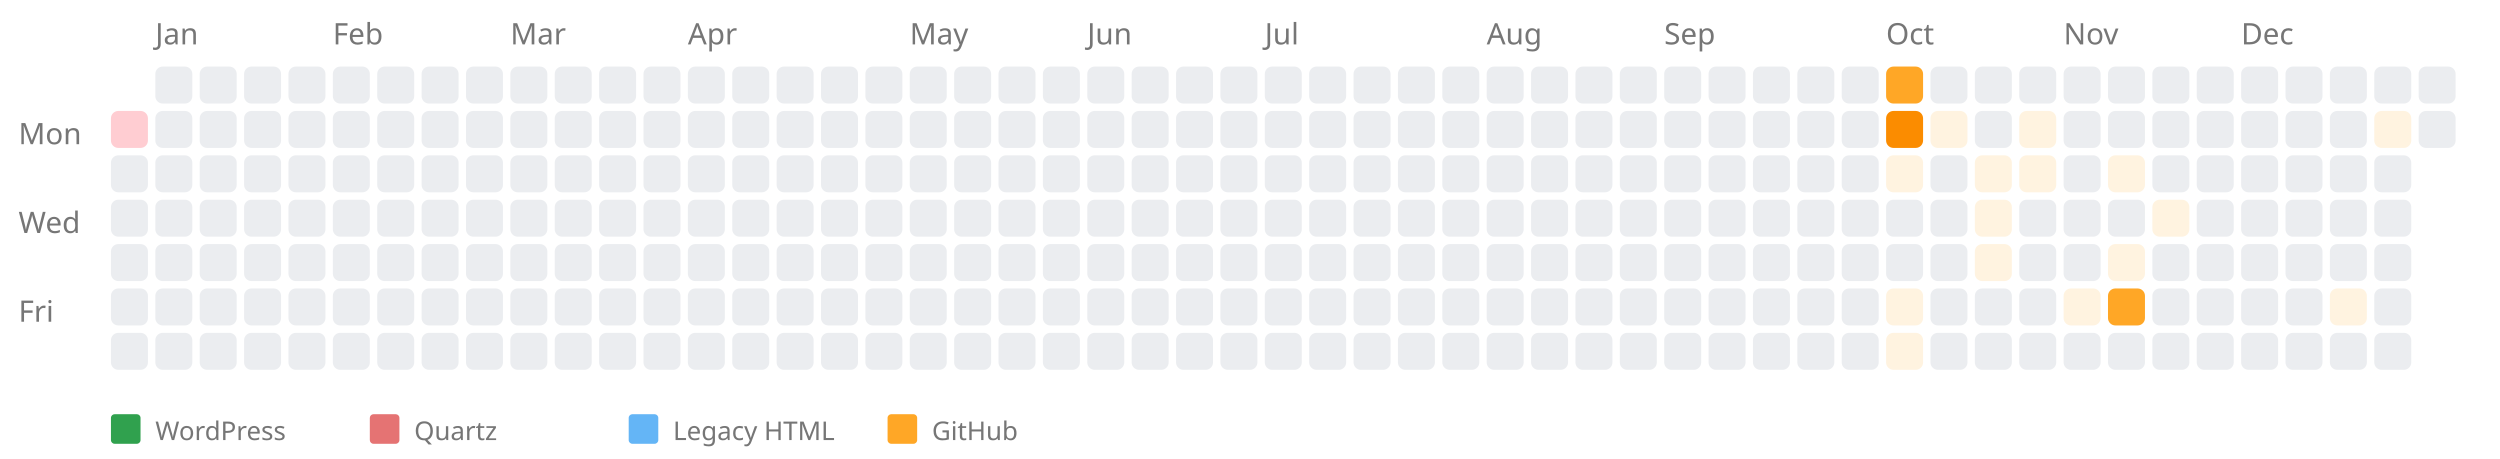
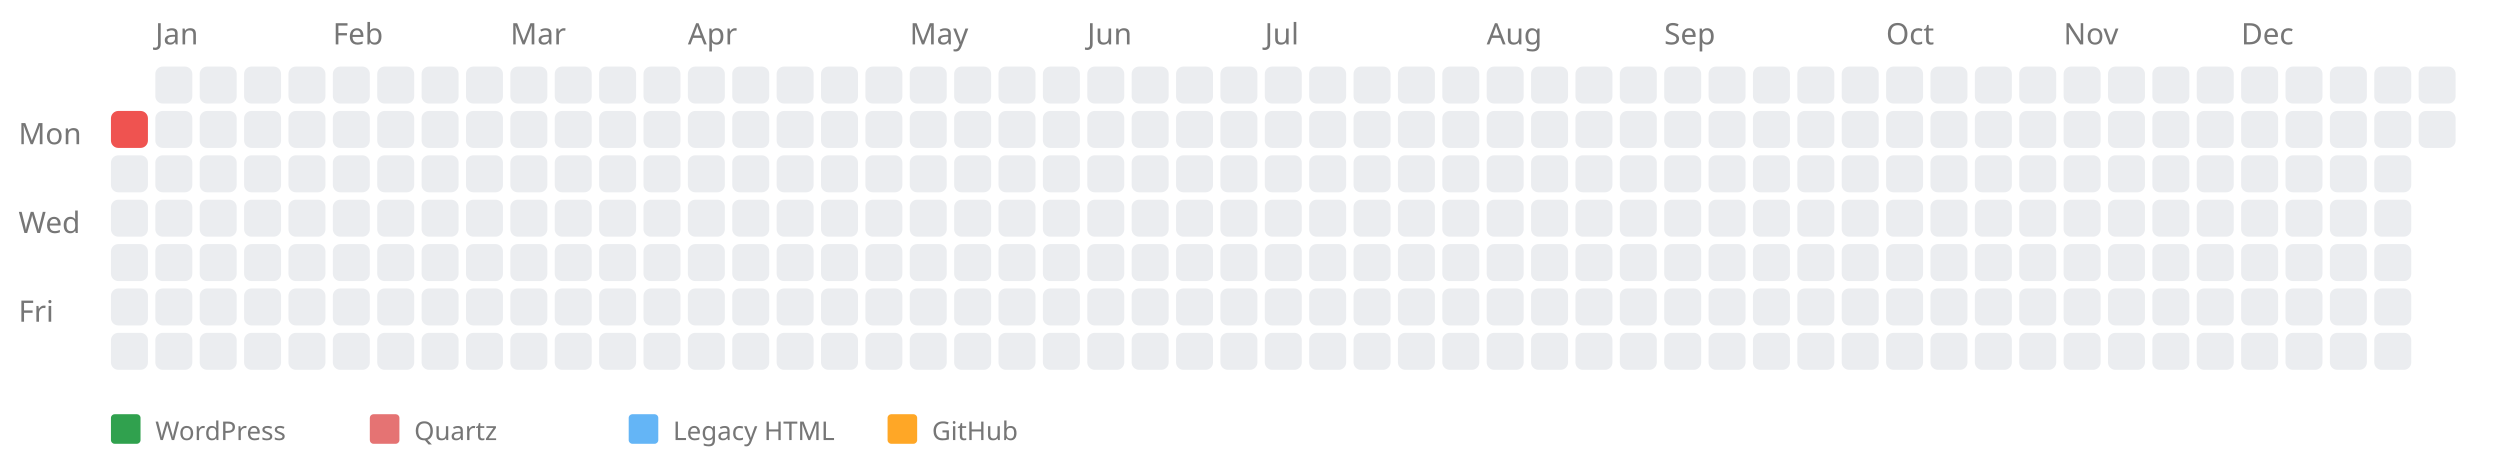
<svg xmlns="http://www.w3.org/2000/svg" width="676" height="124" style="background-color: white;">
  <text x="5" y="39" font-family="sans-serif" font-size="8" fill="#767676">Mon</text>
  <text x="5" y="63" font-family="sans-serif" font-size="8" fill="#767676">Wed</text>
  <text x="5" y="87" font-family="sans-serif" font-size="8" fill="#767676">Fri</text>
  <a href="https://kreier.github.io/quartz/Diary/2018">
-     <rect x="30" y="30" width="10" height="10" fill="#ffcdd2" rx="2" ry="2" />
+     <rect x="30" y="30" width="10" height="10" fill="#ef5350" rx="2" ry="2" />
  </a>
  <rect x="30" y="42" width="10" height="10" fill="#ebedf0" rx="2" ry="2" />
  <rect x="30" y="54" width="10" height="10" fill="#ebedf0" rx="2" ry="2" />
  <rect x="30" y="66" width="10" height="10" fill="#ebedf0" rx="2" ry="2" />
  <rect x="30" y="78" width="10" height="10" fill="#ebedf0" rx="2" ry="2" />
  <rect x="30" y="90" width="10" height="10" fill="#ebedf0" rx="2" ry="2" />
  <text x="42" y="12" font-family="sans-serif" font-size="8" fill="#767676">Jan</text>
  <rect x="42" y="18" width="10" height="10" fill="#ebedf0" rx="2" ry="2" />
  <rect x="42" y="30" width="10" height="10" fill="#ebedf0" rx="2" ry="2" />
  <rect x="42" y="42" width="10" height="10" fill="#ebedf0" rx="2" ry="2" />
  <rect x="42" y="54" width="10" height="10" fill="#ebedf0" rx="2" ry="2" />
  <rect x="42" y="66" width="10" height="10" fill="#ebedf0" rx="2" ry="2" />
  <rect x="42" y="78" width="10" height="10" fill="#ebedf0" rx="2" ry="2" />
  <rect x="42" y="90" width="10" height="10" fill="#ebedf0" rx="2" ry="2" />
  <rect x="54" y="18" width="10" height="10" fill="#ebedf0" rx="2" ry="2" />
  <rect x="54" y="30" width="10" height="10" fill="#ebedf0" rx="2" ry="2" />
  <rect x="54" y="42" width="10" height="10" fill="#ebedf0" rx="2" ry="2" />
  <rect x="54" y="54" width="10" height="10" fill="#ebedf0" rx="2" ry="2" />
  <rect x="54" y="66" width="10" height="10" fill="#ebedf0" rx="2" ry="2" />
  <rect x="54" y="78" width="10" height="10" fill="#ebedf0" rx="2" ry="2" />
  <rect x="54" y="90" width="10" height="10" fill="#ebedf0" rx="2" ry="2" />
  <rect x="66" y="18" width="10" height="10" fill="#ebedf0" rx="2" ry="2" />
  <rect x="66" y="30" width="10" height="10" fill="#ebedf0" rx="2" ry="2" />
  <rect x="66" y="42" width="10" height="10" fill="#ebedf0" rx="2" ry="2" />
  <rect x="66" y="54" width="10" height="10" fill="#ebedf0" rx="2" ry="2" />
  <rect x="66" y="66" width="10" height="10" fill="#ebedf0" rx="2" ry="2" />
  <rect x="66" y="78" width="10" height="10" fill="#ebedf0" rx="2" ry="2" />
  <rect x="66" y="90" width="10" height="10" fill="#ebedf0" rx="2" ry="2" />
  <rect x="78" y="18" width="10" height="10" fill="#ebedf0" rx="2" ry="2" />
  <rect x="78" y="30" width="10" height="10" fill="#ebedf0" rx="2" ry="2" />
  <rect x="78" y="42" width="10" height="10" fill="#ebedf0" rx="2" ry="2" />
  <rect x="78" y="54" width="10" height="10" fill="#ebedf0" rx="2" ry="2" />
  <rect x="78" y="66" width="10" height="10" fill="#ebedf0" rx="2" ry="2" />
  <rect x="78" y="78" width="10" height="10" fill="#ebedf0" rx="2" ry="2" />
  <rect x="78" y="90" width="10" height="10" fill="#ebedf0" rx="2" ry="2" />
  <text x="90" y="12" font-family="sans-serif" font-size="8" fill="#767676">Feb</text>
  <rect x="90" y="18" width="10" height="10" fill="#ebedf0" rx="2" ry="2" />
  <rect x="90" y="30" width="10" height="10" fill="#ebedf0" rx="2" ry="2" />
  <rect x="90" y="42" width="10" height="10" fill="#ebedf0" rx="2" ry="2" />
  <rect x="90" y="54" width="10" height="10" fill="#ebedf0" rx="2" ry="2" />
  <rect x="90" y="66" width="10" height="10" fill="#ebedf0" rx="2" ry="2" />
  <rect x="90" y="78" width="10" height="10" fill="#ebedf0" rx="2" ry="2" />
  <rect x="90" y="90" width="10" height="10" fill="#ebedf0" rx="2" ry="2" />
  <rect x="102" y="18" width="10" height="10" fill="#ebedf0" rx="2" ry="2" />
  <rect x="102" y="30" width="10" height="10" fill="#ebedf0" rx="2" ry="2" />
  <rect x="102" y="42" width="10" height="10" fill="#ebedf0" rx="2" ry="2" />
  <rect x="102" y="54" width="10" height="10" fill="#ebedf0" rx="2" ry="2" />
  <rect x="102" y="66" width="10" height="10" fill="#ebedf0" rx="2" ry="2" />
  <rect x="102" y="78" width="10" height="10" fill="#ebedf0" rx="2" ry="2" />
  <rect x="102" y="90" width="10" height="10" fill="#ebedf0" rx="2" ry="2" />
  <rect x="114" y="18" width="10" height="10" fill="#ebedf0" rx="2" ry="2" />
  <rect x="114" y="30" width="10" height="10" fill="#ebedf0" rx="2" ry="2" />
  <rect x="114" y="42" width="10" height="10" fill="#ebedf0" rx="2" ry="2" />
  <rect x="114" y="54" width="10" height="10" fill="#ebedf0" rx="2" ry="2" />
  <rect x="114" y="66" width="10" height="10" fill="#ebedf0" rx="2" ry="2" />
  <rect x="114" y="78" width="10" height="10" fill="#ebedf0" rx="2" ry="2" />
  <rect x="114" y="90" width="10" height="10" fill="#ebedf0" rx="2" ry="2" />
  <rect x="126" y="18" width="10" height="10" fill="#ebedf0" rx="2" ry="2" />
  <rect x="126" y="30" width="10" height="10" fill="#ebedf0" rx="2" ry="2" />
  <rect x="126" y="42" width="10" height="10" fill="#ebedf0" rx="2" ry="2" />
  <rect x="126" y="54" width="10" height="10" fill="#ebedf0" rx="2" ry="2" />
  <rect x="126" y="66" width="10" height="10" fill="#ebedf0" rx="2" ry="2" />
  <rect x="126" y="78" width="10" height="10" fill="#ebedf0" rx="2" ry="2" />
  <rect x="126" y="90" width="10" height="10" fill="#ebedf0" rx="2" ry="2" />
  <text x="138" y="12" font-family="sans-serif" font-size="8" fill="#767676">Mar</text>
  <rect x="138" y="18" width="10" height="10" fill="#ebedf0" rx="2" ry="2" />
  <rect x="138" y="30" width="10" height="10" fill="#ebedf0" rx="2" ry="2" />
  <rect x="138" y="42" width="10" height="10" fill="#ebedf0" rx="2" ry="2" />
  <rect x="138" y="54" width="10" height="10" fill="#ebedf0" rx="2" ry="2" />
  <rect x="138" y="66" width="10" height="10" fill="#ebedf0" rx="2" ry="2" />
  <rect x="138" y="78" width="10" height="10" fill="#ebedf0" rx="2" ry="2" />
  <rect x="138" y="90" width="10" height="10" fill="#ebedf0" rx="2" ry="2" />
  <rect x="150" y="18" width="10" height="10" fill="#ebedf0" rx="2" ry="2" />
  <rect x="150" y="30" width="10" height="10" fill="#ebedf0" rx="2" ry="2" />
  <rect x="150" y="42" width="10" height="10" fill="#ebedf0" rx="2" ry="2" />
  <rect x="150" y="54" width="10" height="10" fill="#ebedf0" rx="2" ry="2" />
  <rect x="150" y="66" width="10" height="10" fill="#ebedf0" rx="2" ry="2" />
  <rect x="150" y="78" width="10" height="10" fill="#ebedf0" rx="2" ry="2" />
  <rect x="150" y="90" width="10" height="10" fill="#ebedf0" rx="2" ry="2" />
  <rect x="162" y="18" width="10" height="10" fill="#ebedf0" rx="2" ry="2" />
  <rect x="162" y="30" width="10" height="10" fill="#ebedf0" rx="2" ry="2" />
  <rect x="162" y="42" width="10" height="10" fill="#ebedf0" rx="2" ry="2" />
  <rect x="162" y="54" width="10" height="10" fill="#ebedf0" rx="2" ry="2" />
  <rect x="162" y="66" width="10" height="10" fill="#ebedf0" rx="2" ry="2" />
  <rect x="162" y="78" width="10" height="10" fill="#ebedf0" rx="2" ry="2" />
  <rect x="162" y="90" width="10" height="10" fill="#ebedf0" rx="2" ry="2" />
  <rect x="174" y="18" width="10" height="10" fill="#ebedf0" rx="2" ry="2" />
  <rect x="174" y="30" width="10" height="10" fill="#ebedf0" rx="2" ry="2" />
  <rect x="174" y="42" width="10" height="10" fill="#ebedf0" rx="2" ry="2" />
  <rect x="174" y="54" width="10" height="10" fill="#ebedf0" rx="2" ry="2" />
  <rect x="174" y="66" width="10" height="10" fill="#ebedf0" rx="2" ry="2" />
  <rect x="174" y="78" width="10" height="10" fill="#ebedf0" rx="2" ry="2" />
  <rect x="174" y="90" width="10" height="10" fill="#ebedf0" rx="2" ry="2" />
  <text x="186" y="12" font-family="sans-serif" font-size="8" fill="#767676">Apr</text>
  <rect x="186" y="18" width="10" height="10" fill="#ebedf0" rx="2" ry="2" />
  <rect x="186" y="30" width="10" height="10" fill="#ebedf0" rx="2" ry="2" />
  <rect x="186" y="42" width="10" height="10" fill="#ebedf0" rx="2" ry="2" />
  <rect x="186" y="54" width="10" height="10" fill="#ebedf0" rx="2" ry="2" />
  <rect x="186" y="66" width="10" height="10" fill="#ebedf0" rx="2" ry="2" />
  <rect x="186" y="78" width="10" height="10" fill="#ebedf0" rx="2" ry="2" />
  <rect x="186" y="90" width="10" height="10" fill="#ebedf0" rx="2" ry="2" />
  <rect x="198" y="18" width="10" height="10" fill="#ebedf0" rx="2" ry="2" />
  <rect x="198" y="30" width="10" height="10" fill="#ebedf0" rx="2" ry="2" />
  <rect x="198" y="42" width="10" height="10" fill="#ebedf0" rx="2" ry="2" />
  <rect x="198" y="54" width="10" height="10" fill="#ebedf0" rx="2" ry="2" />
  <rect x="198" y="66" width="10" height="10" fill="#ebedf0" rx="2" ry="2" />
  <rect x="198" y="78" width="10" height="10" fill="#ebedf0" rx="2" ry="2" />
  <rect x="198" y="90" width="10" height="10" fill="#ebedf0" rx="2" ry="2" />
  <rect x="210" y="18" width="10" height="10" fill="#ebedf0" rx="2" ry="2" />
  <rect x="210" y="30" width="10" height="10" fill="#ebedf0" rx="2" ry="2" />
  <rect x="210" y="42" width="10" height="10" fill="#ebedf0" rx="2" ry="2" />
  <rect x="210" y="54" width="10" height="10" fill="#ebedf0" rx="2" ry="2" />
  <rect x="210" y="66" width="10" height="10" fill="#ebedf0" rx="2" ry="2" />
  <rect x="210" y="78" width="10" height="10" fill="#ebedf0" rx="2" ry="2" />
  <rect x="210" y="90" width="10" height="10" fill="#ebedf0" rx="2" ry="2" />
  <rect x="222" y="18" width="10" height="10" fill="#ebedf0" rx="2" ry="2" />
  <rect x="222" y="30" width="10" height="10" fill="#ebedf0" rx="2" ry="2" />
  <rect x="222" y="42" width="10" height="10" fill="#ebedf0" rx="2" ry="2" />
  <rect x="222" y="54" width="10" height="10" fill="#ebedf0" rx="2" ry="2" />
  <rect x="222" y="66" width="10" height="10" fill="#ebedf0" rx="2" ry="2" />
  <rect x="222" y="78" width="10" height="10" fill="#ebedf0" rx="2" ry="2" />
  <rect x="222" y="90" width="10" height="10" fill="#ebedf0" rx="2" ry="2" />
  <rect x="234" y="18" width="10" height="10" fill="#ebedf0" rx="2" ry="2" />
  <rect x="234" y="30" width="10" height="10" fill="#ebedf0" rx="2" ry="2" />
  <rect x="234" y="42" width="10" height="10" fill="#ebedf0" rx="2" ry="2" />
  <rect x="234" y="54" width="10" height="10" fill="#ebedf0" rx="2" ry="2" />
  <rect x="234" y="66" width="10" height="10" fill="#ebedf0" rx="2" ry="2" />
  <rect x="234" y="78" width="10" height="10" fill="#ebedf0" rx="2" ry="2" />
  <rect x="234" y="90" width="10" height="10" fill="#ebedf0" rx="2" ry="2" />
  <text x="246" y="12" font-family="sans-serif" font-size="8" fill="#767676">May</text>
  <rect x="246" y="18" width="10" height="10" fill="#ebedf0" rx="2" ry="2" />
  <rect x="246" y="30" width="10" height="10" fill="#ebedf0" rx="2" ry="2" />
  <rect x="246" y="42" width="10" height="10" fill="#ebedf0" rx="2" ry="2" />
  <rect x="246" y="54" width="10" height="10" fill="#ebedf0" rx="2" ry="2" />
  <rect x="246" y="66" width="10" height="10" fill="#ebedf0" rx="2" ry="2" />
  <rect x="246" y="78" width="10" height="10" fill="#ebedf0" rx="2" ry="2" />
  <rect x="246" y="90" width="10" height="10" fill="#ebedf0" rx="2" ry="2" />
  <rect x="258" y="18" width="10" height="10" fill="#ebedf0" rx="2" ry="2" />
  <rect x="258" y="30" width="10" height="10" fill="#ebedf0" rx="2" ry="2" />
  <rect x="258" y="42" width="10" height="10" fill="#ebedf0" rx="2" ry="2" />
  <rect x="258" y="54" width="10" height="10" fill="#ebedf0" rx="2" ry="2" />
  <rect x="258" y="66" width="10" height="10" fill="#ebedf0" rx="2" ry="2" />
  <rect x="258" y="78" width="10" height="10" fill="#ebedf0" rx="2" ry="2" />
  <rect x="258" y="90" width="10" height="10" fill="#ebedf0" rx="2" ry="2" />
  <rect x="270" y="18" width="10" height="10" fill="#ebedf0" rx="2" ry="2" />
  <rect x="270" y="30" width="10" height="10" fill="#ebedf0" rx="2" ry="2" />
  <rect x="270" y="42" width="10" height="10" fill="#ebedf0" rx="2" ry="2" />
  <rect x="270" y="54" width="10" height="10" fill="#ebedf0" rx="2" ry="2" />
  <rect x="270" y="66" width="10" height="10" fill="#ebedf0" rx="2" ry="2" />
  <rect x="270" y="78" width="10" height="10" fill="#ebedf0" rx="2" ry="2" />
  <rect x="270" y="90" width="10" height="10" fill="#ebedf0" rx="2" ry="2" />
  <rect x="282" y="18" width="10" height="10" fill="#ebedf0" rx="2" ry="2" />
  <rect x="282" y="30" width="10" height="10" fill="#ebedf0" rx="2" ry="2" />
  <rect x="282" y="42" width="10" height="10" fill="#ebedf0" rx="2" ry="2" />
  <rect x="282" y="54" width="10" height="10" fill="#ebedf0" rx="2" ry="2" />
  <rect x="282" y="66" width="10" height="10" fill="#ebedf0" rx="2" ry="2" />
  <rect x="282" y="78" width="10" height="10" fill="#ebedf0" rx="2" ry="2" />
  <rect x="282" y="90" width="10" height="10" fill="#ebedf0" rx="2" ry="2" />
  <text x="294" y="12" font-family="sans-serif" font-size="8" fill="#767676">Jun</text>
  <rect x="294" y="18" width="10" height="10" fill="#ebedf0" rx="2" ry="2" />
  <rect x="294" y="30" width="10" height="10" fill="#ebedf0" rx="2" ry="2" />
  <rect x="294" y="42" width="10" height="10" fill="#ebedf0" rx="2" ry="2" />
  <rect x="294" y="54" width="10" height="10" fill="#ebedf0" rx="2" ry="2" />
  <rect x="294" y="66" width="10" height="10" fill="#ebedf0" rx="2" ry="2" />
  <rect x="294" y="78" width="10" height="10" fill="#ebedf0" rx="2" ry="2" />
  <rect x="294" y="90" width="10" height="10" fill="#ebedf0" rx="2" ry="2" />
  <rect x="306" y="18" width="10" height="10" fill="#ebedf0" rx="2" ry="2" />
  <rect x="306" y="30" width="10" height="10" fill="#ebedf0" rx="2" ry="2" />
  <rect x="306" y="42" width="10" height="10" fill="#ebedf0" rx="2" ry="2" />
  <rect x="306" y="54" width="10" height="10" fill="#ebedf0" rx="2" ry="2" />
  <rect x="306" y="66" width="10" height="10" fill="#ebedf0" rx="2" ry="2" />
  <rect x="306" y="78" width="10" height="10" fill="#ebedf0" rx="2" ry="2" />
  <rect x="306" y="90" width="10" height="10" fill="#ebedf0" rx="2" ry="2" />
  <rect x="318" y="18" width="10" height="10" fill="#ebedf0" rx="2" ry="2" />
  <rect x="318" y="30" width="10" height="10" fill="#ebedf0" rx="2" ry="2" />
  <rect x="318" y="42" width="10" height="10" fill="#ebedf0" rx="2" ry="2" />
  <rect x="318" y="54" width="10" height="10" fill="#ebedf0" rx="2" ry="2" />
  <rect x="318" y="66" width="10" height="10" fill="#ebedf0" rx="2" ry="2" />
  <rect x="318" y="78" width="10" height="10" fill="#ebedf0" rx="2" ry="2" />
  <rect x="318" y="90" width="10" height="10" fill="#ebedf0" rx="2" ry="2" />
  <rect x="330" y="18" width="10" height="10" fill="#ebedf0" rx="2" ry="2" />
  <rect x="330" y="30" width="10" height="10" fill="#ebedf0" rx="2" ry="2" />
  <rect x="330" y="42" width="10" height="10" fill="#ebedf0" rx="2" ry="2" />
  <rect x="330" y="54" width="10" height="10" fill="#ebedf0" rx="2" ry="2" />
  <rect x="330" y="66" width="10" height="10" fill="#ebedf0" rx="2" ry="2" />
  <rect x="330" y="78" width="10" height="10" fill="#ebedf0" rx="2" ry="2" />
  <rect x="330" y="90" width="10" height="10" fill="#ebedf0" rx="2" ry="2" />
  <text x="342" y="12" font-family="sans-serif" font-size="8" fill="#767676">Jul</text>
  <rect x="342" y="18" width="10" height="10" fill="#ebedf0" rx="2" ry="2" />
  <rect x="342" y="30" width="10" height="10" fill="#ebedf0" rx="2" ry="2" />
  <rect x="342" y="42" width="10" height="10" fill="#ebedf0" rx="2" ry="2" />
  <rect x="342" y="54" width="10" height="10" fill="#ebedf0" rx="2" ry="2" />
  <rect x="342" y="66" width="10" height="10" fill="#ebedf0" rx="2" ry="2" />
  <rect x="342" y="78" width="10" height="10" fill="#ebedf0" rx="2" ry="2" />
  <rect x="342" y="90" width="10" height="10" fill="#ebedf0" rx="2" ry="2" />
  <rect x="354" y="18" width="10" height="10" fill="#ebedf0" rx="2" ry="2" />
  <rect x="354" y="30" width="10" height="10" fill="#ebedf0" rx="2" ry="2" />
  <rect x="354" y="42" width="10" height="10" fill="#ebedf0" rx="2" ry="2" />
  <rect x="354" y="54" width="10" height="10" fill="#ebedf0" rx="2" ry="2" />
  <rect x="354" y="66" width="10" height="10" fill="#ebedf0" rx="2" ry="2" />
  <rect x="354" y="78" width="10" height="10" fill="#ebedf0" rx="2" ry="2" />
  <rect x="354" y="90" width="10" height="10" fill="#ebedf0" rx="2" ry="2" />
  <rect x="366" y="18" width="10" height="10" fill="#ebedf0" rx="2" ry="2" />
  <rect x="366" y="30" width="10" height="10" fill="#ebedf0" rx="2" ry="2" />
  <rect x="366" y="42" width="10" height="10" fill="#ebedf0" rx="2" ry="2" />
  <rect x="366" y="54" width="10" height="10" fill="#ebedf0" rx="2" ry="2" />
  <rect x="366" y="66" width="10" height="10" fill="#ebedf0" rx="2" ry="2" />
  <rect x="366" y="78" width="10" height="10" fill="#ebedf0" rx="2" ry="2" />
  <rect x="366" y="90" width="10" height="10" fill="#ebedf0" rx="2" ry="2" />
  <rect x="378" y="18" width="10" height="10" fill="#ebedf0" rx="2" ry="2" />
  <rect x="378" y="30" width="10" height="10" fill="#ebedf0" rx="2" ry="2" />
  <rect x="378" y="42" width="10" height="10" fill="#ebedf0" rx="2" ry="2" />
  <rect x="378" y="54" width="10" height="10" fill="#ebedf0" rx="2" ry="2" />
  <rect x="378" y="66" width="10" height="10" fill="#ebedf0" rx="2" ry="2" />
  <rect x="378" y="78" width="10" height="10" fill="#ebedf0" rx="2" ry="2" />
  <rect x="378" y="90" width="10" height="10" fill="#ebedf0" rx="2" ry="2" />
  <rect x="390" y="18" width="10" height="10" fill="#ebedf0" rx="2" ry="2" />
  <rect x="390" y="30" width="10" height="10" fill="#ebedf0" rx="2" ry="2" />
  <rect x="390" y="42" width="10" height="10" fill="#ebedf0" rx="2" ry="2" />
  <rect x="390" y="54" width="10" height="10" fill="#ebedf0" rx="2" ry="2" />
  <rect x="390" y="66" width="10" height="10" fill="#ebedf0" rx="2" ry="2" />
  <rect x="390" y="78" width="10" height="10" fill="#ebedf0" rx="2" ry="2" />
  <rect x="390" y="90" width="10" height="10" fill="#ebedf0" rx="2" ry="2" />
  <text x="402" y="12" font-family="sans-serif" font-size="8" fill="#767676">Aug</text>
  <rect x="402" y="18" width="10" height="10" fill="#ebedf0" rx="2" ry="2" />
  <rect x="402" y="30" width="10" height="10" fill="#ebedf0" rx="2" ry="2" />
  <rect x="402" y="42" width="10" height="10" fill="#ebedf0" rx="2" ry="2" />
  <rect x="402" y="54" width="10" height="10" fill="#ebedf0" rx="2" ry="2" />
  <rect x="402" y="66" width="10" height="10" fill="#ebedf0" rx="2" ry="2" />
  <rect x="402" y="78" width="10" height="10" fill="#ebedf0" rx="2" ry="2" />
  <rect x="402" y="90" width="10" height="10" fill="#ebedf0" rx="2" ry="2" />
  <rect x="414" y="18" width="10" height="10" fill="#ebedf0" rx="2" ry="2" />
  <rect x="414" y="30" width="10" height="10" fill="#ebedf0" rx="2" ry="2" />
  <rect x="414" y="42" width="10" height="10" fill="#ebedf0" rx="2" ry="2" />
  <rect x="414" y="54" width="10" height="10" fill="#ebedf0" rx="2" ry="2" />
  <rect x="414" y="66" width="10" height="10" fill="#ebedf0" rx="2" ry="2" />
  <rect x="414" y="78" width="10" height="10" fill="#ebedf0" rx="2" ry="2" />
  <rect x="414" y="90" width="10" height="10" fill="#ebedf0" rx="2" ry="2" />
  <rect x="426" y="18" width="10" height="10" fill="#ebedf0" rx="2" ry="2" />
  <rect x="426" y="30" width="10" height="10" fill="#ebedf0" rx="2" ry="2" />
  <rect x="426" y="42" width="10" height="10" fill="#ebedf0" rx="2" ry="2" />
  <rect x="426" y="54" width="10" height="10" fill="#ebedf0" rx="2" ry="2" />
  <rect x="426" y="66" width="10" height="10" fill="#ebedf0" rx="2" ry="2" />
  <rect x="426" y="78" width="10" height="10" fill="#ebedf0" rx="2" ry="2" />
  <rect x="426" y="90" width="10" height="10" fill="#ebedf0" rx="2" ry="2" />
  <rect x="438" y="18" width="10" height="10" fill="#ebedf0" rx="2" ry="2" />
  <rect x="438" y="30" width="10" height="10" fill="#ebedf0" rx="2" ry="2" />
  <rect x="438" y="42" width="10" height="10" fill="#ebedf0" rx="2" ry="2" />
  <rect x="438" y="54" width="10" height="10" fill="#ebedf0" rx="2" ry="2" />
  <rect x="438" y="66" width="10" height="10" fill="#ebedf0" rx="2" ry="2" />
  <rect x="438" y="78" width="10" height="10" fill="#ebedf0" rx="2" ry="2" />
  <rect x="438" y="90" width="10" height="10" fill="#ebedf0" rx="2" ry="2" />
  <text x="450" y="12" font-family="sans-serif" font-size="8" fill="#767676">Sep</text>
  <rect x="450" y="18" width="10" height="10" fill="#ebedf0" rx="2" ry="2" />
  <rect x="450" y="30" width="10" height="10" fill="#ebedf0" rx="2" ry="2" />
  <rect x="450" y="42" width="10" height="10" fill="#ebedf0" rx="2" ry="2" />
  <rect x="450" y="54" width="10" height="10" fill="#ebedf0" rx="2" ry="2" />
  <rect x="450" y="66" width="10" height="10" fill="#ebedf0" rx="2" ry="2" />
  <rect x="450" y="78" width="10" height="10" fill="#ebedf0" rx="2" ry="2" />
  <rect x="450" y="90" width="10" height="10" fill="#ebedf0" rx="2" ry="2" />
  <rect x="462" y="18" width="10" height="10" fill="#ebedf0" rx="2" ry="2" />
  <rect x="462" y="30" width="10" height="10" fill="#ebedf0" rx="2" ry="2" />
  <rect x="462" y="42" width="10" height="10" fill="#ebedf0" rx="2" ry="2" />
  <rect x="462" y="54" width="10" height="10" fill="#ebedf0" rx="2" ry="2" />
  <rect x="462" y="66" width="10" height="10" fill="#ebedf0" rx="2" ry="2" />
  <rect x="462" y="78" width="10" height="10" fill="#ebedf0" rx="2" ry="2" />
  <rect x="462" y="90" width="10" height="10" fill="#ebedf0" rx="2" ry="2" />
  <rect x="474" y="18" width="10" height="10" fill="#ebedf0" rx="2" ry="2" />
  <rect x="474" y="30" width="10" height="10" fill="#ebedf0" rx="2" ry="2" />
  <rect x="474" y="42" width="10" height="10" fill="#ebedf0" rx="2" ry="2" />
  <rect x="474" y="54" width="10" height="10" fill="#ebedf0" rx="2" ry="2" />
  <rect x="474" y="66" width="10" height="10" fill="#ebedf0" rx="2" ry="2" />
  <rect x="474" y="78" width="10" height="10" fill="#ebedf0" rx="2" ry="2" />
  <rect x="474" y="90" width="10" height="10" fill="#ebedf0" rx="2" ry="2" />
  <rect x="486" y="18" width="10" height="10" fill="#ebedf0" rx="2" ry="2" />
  <rect x="486" y="30" width="10" height="10" fill="#ebedf0" rx="2" ry="2" />
  <rect x="486" y="42" width="10" height="10" fill="#ebedf0" rx="2" ry="2" />
  <rect x="486" y="54" width="10" height="10" fill="#ebedf0" rx="2" ry="2" />
  <rect x="486" y="66" width="10" height="10" fill="#ebedf0" rx="2" ry="2" />
  <rect x="486" y="78" width="10" height="10" fill="#ebedf0" rx="2" ry="2" />
  <rect x="486" y="90" width="10" height="10" fill="#ebedf0" rx="2" ry="2" />
  <rect x="498" y="18" width="10" height="10" fill="#ebedf0" rx="2" ry="2" />
  <rect x="498" y="30" width="10" height="10" fill="#ebedf0" rx="2" ry="2" />
  <rect x="498" y="42" width="10" height="10" fill="#ebedf0" rx="2" ry="2" />
  <rect x="498" y="54" width="10" height="10" fill="#ebedf0" rx="2" ry="2" />
  <rect x="498" y="66" width="10" height="10" fill="#ebedf0" rx="2" ry="2" />
  <rect x="498" y="78" width="10" height="10" fill="#ebedf0" rx="2" ry="2" />
  <rect x="498" y="90" width="10" height="10" fill="#ebedf0" rx="2" ry="2" />
  <text x="510" y="12" font-family="sans-serif" font-size="8" fill="#767676">Oct</text>
-   <a href="https://github.com/kreier/ar65view/commit/63639560022bebc7c318a7664bcd40a4966b02a5">
-     <rect x="510" y="18" width="10" height="10" fill="#ffa726" rx="2" ry="2" />
-   </a>
-   <a href="https://github.com/kreier/rfid/commit/5534dfeb295f0c618b8a83ea17002075d8c5935e">
-     <rect x="510" y="30" width="10" height="10" fill="#fb8c00" rx="2" ry="2" />
-   </a>
-   <a href="https://github.com/kreier/T100/commit/72ab1f14d03ecb50312ab3f4349a504511882baa">
-     <rect x="510" y="42" width="10" height="10" fill="#fff3e0" rx="2" ry="2" />
-   </a>
+   <rect x="510" y="18" width="10" height="10" fill="#ebedf0" rx="2" ry="2" />
+   <rect x="510" y="30" width="10" height="10" fill="#ebedf0" rx="2" ry="2" />
+   <rect x="510" y="42" width="10" height="10" fill="#ebedf0" rx="2" ry="2" />
  <rect x="510" y="54" width="10" height="10" fill="#ebedf0" rx="2" ry="2" />
  <rect x="510" y="66" width="10" height="10" fill="#ebedf0" rx="2" ry="2" />
-   <a href="https://github.com/kreier/rfid/commit/d871b62d90afcc457eba0f47c5e21d13f63ff8b6">
-     <rect x="510" y="78" width="10" height="10" fill="#fff3e0" rx="2" ry="2" />
-   </a>
-   <a href="https://github.com/kreier/T110/commit/e2a32d7f250c961142d5ff5bf6029eb0480c3125">
-     <rect x="510" y="90" width="10" height="10" fill="#fff3e0" rx="2" ry="2" />
-   </a>
+   <rect x="510" y="78" width="10" height="10" fill="#ebedf0" rx="2" ry="2" />
+   <rect x="510" y="90" width="10" height="10" fill="#ebedf0" rx="2" ry="2" />
  <rect x="522" y="18" width="10" height="10" fill="#ebedf0" rx="2" ry="2" />
-   <a href="https://github.com/kreier/T110/commit/e9e4e4e08e4fbf0a91f48685625d103b901140b8">
-     <rect x="522" y="30" width="10" height="10" fill="#fff3e0" rx="2" ry="2" />
-   </a>
+   <rect x="522" y="30" width="10" height="10" fill="#ebedf0" rx="2" ry="2" />
  <rect x="522" y="42" width="10" height="10" fill="#ebedf0" rx="2" ry="2" />
  <rect x="522" y="54" width="10" height="10" fill="#ebedf0" rx="2" ry="2" />
  <rect x="522" y="66" width="10" height="10" fill="#ebedf0" rx="2" ry="2" />
  <rect x="522" y="78" width="10" height="10" fill="#ebedf0" rx="2" ry="2" />
  <rect x="522" y="90" width="10" height="10" fill="#ebedf0" rx="2" ry="2" />
  <rect x="534" y="18" width="10" height="10" fill="#ebedf0" rx="2" ry="2" />
  <rect x="534" y="30" width="10" height="10" fill="#ebedf0" rx="2" ry="2" />
-   <a href="https://github.com/kreier/T100/commit/7081a775f2cde7e48fc040c6fdfd3770877e6021">
-     <rect x="534" y="42" width="10" height="10" fill="#fff3e0" rx="2" ry="2" />
-   </a>
-   <a href="https://github.com/kreier/T110/commit/f708a6bd954882edb244281ff70f15c788ae34e4">
-     <rect x="534" y="54" width="10" height="10" fill="#fff3e0" rx="2" ry="2" />
-   </a>
-   <a href="https://github.com/kreier/T110/commit/d96585bced796717ec0c730595761cc43fe833ef">
-     <rect x="534" y="66" width="10" height="10" fill="#fff3e0" rx="2" ry="2" />
-   </a>
+   <rect x="534" y="42" width="10" height="10" fill="#ebedf0" rx="2" ry="2" />
+   <rect x="534" y="54" width="10" height="10" fill="#ebedf0" rx="2" ry="2" />
+   <rect x="534" y="66" width="10" height="10" fill="#ebedf0" rx="2" ry="2" />
  <rect x="534" y="78" width="10" height="10" fill="#ebedf0" rx="2" ry="2" />
  <rect x="534" y="90" width="10" height="10" fill="#ebedf0" rx="2" ry="2" />
  <rect x="546" y="18" width="10" height="10" fill="#ebedf0" rx="2" ry="2" />
-   <a href="https://github.com/kreier/rfid/commit/929654cae5d7f8c74ac129111b812e0d726e4013">
-     <rect x="546" y="30" width="10" height="10" fill="#fff3e0" rx="2" ry="2" />
-   </a>
-   <a href="https://github.com/kreier/T100/commit/08d0899f577b13caa9441560ecbc075d4a099078">
-     <rect x="546" y="42" width="10" height="10" fill="#fff3e0" rx="2" ry="2" />
-   </a>
+   <rect x="546" y="30" width="10" height="10" fill="#ebedf0" rx="2" ry="2" />
+   <rect x="546" y="42" width="10" height="10" fill="#ebedf0" rx="2" ry="2" />
  <rect x="546" y="54" width="10" height="10" fill="#ebedf0" rx="2" ry="2" />
  <rect x="546" y="66" width="10" height="10" fill="#ebedf0" rx="2" ry="2" />
  <rect x="546" y="78" width="10" height="10" fill="#ebedf0" rx="2" ry="2" />
  <rect x="546" y="90" width="10" height="10" fill="#ebedf0" rx="2" ry="2" />
  <text x="558" y="12" font-family="sans-serif" font-size="8" fill="#767676">Nov</text>
  <rect x="558" y="18" width="10" height="10" fill="#ebedf0" rx="2" ry="2" />
  <rect x="558" y="30" width="10" height="10" fill="#ebedf0" rx="2" ry="2" />
  <rect x="558" y="42" width="10" height="10" fill="#ebedf0" rx="2" ry="2" />
  <rect x="558" y="54" width="10" height="10" fill="#ebedf0" rx="2" ry="2" />
  <rect x="558" y="66" width="10" height="10" fill="#ebedf0" rx="2" ry="2" />
-   <a href="https://github.com/kreier/rfid/commit/5ab8a2fbbe136c30e8e773f1888a18509f8e66db">
-     <rect x="558" y="78" width="10" height="10" fill="#fff3e0" rx="2" ry="2" />
-   </a>
+   <rect x="558" y="78" width="10" height="10" fill="#ebedf0" rx="2" ry="2" />
  <rect x="558" y="90" width="10" height="10" fill="#ebedf0" rx="2" ry="2" />
  <rect x="570" y="18" width="10" height="10" fill="#ebedf0" rx="2" ry="2" />
  <rect x="570" y="30" width="10" height="10" fill="#ebedf0" rx="2" ry="2" />
-   <a href="https://github.com/kreier/rfid/commit/bcf09069a260d097b2798078b72b8eb18787dd9c">
-     <rect x="570" y="42" width="10" height="10" fill="#fff3e0" rx="2" ry="2" />
-   </a>
+   <rect x="570" y="42" width="10" height="10" fill="#ebedf0" rx="2" ry="2" />
  <rect x="570" y="54" width="10" height="10" fill="#ebedf0" rx="2" ry="2" />
-   <a href="https://github.com/kreier/rfid/commit/fc45c059782aef831e88379cc4f062720291c328">
-     <rect x="570" y="66" width="10" height="10" fill="#fff3e0" rx="2" ry="2" />
-   </a>
-   <a href="https://github.com/kreier/python2018/commit/c6151f7ef7aa8d31ed605a359bbf07f152cdad8c">
-     <rect x="570" y="78" width="10" height="10" fill="#ffa726" rx="2" ry="2" />
-   </a>
+   <rect x="570" y="66" width="10" height="10" fill="#ebedf0" rx="2" ry="2" />
+   <rect x="570" y="78" width="10" height="10" fill="#ebedf0" rx="2" ry="2" />
  <rect x="570" y="90" width="10" height="10" fill="#ebedf0" rx="2" ry="2" />
  <rect x="582" y="18" width="10" height="10" fill="#ebedf0" rx="2" ry="2" />
  <rect x="582" y="30" width="10" height="10" fill="#ebedf0" rx="2" ry="2" />
  <rect x="582" y="42" width="10" height="10" fill="#ebedf0" rx="2" ry="2" />
-   <a href="https://github.com/kreier/T100/commit/e6bd3c200a4cc41937255bf290a44825e4f799f2">
-     <rect x="582" y="54" width="10" height="10" fill="#fff3e0" rx="2" ry="2" />
-   </a>
+   <rect x="582" y="54" width="10" height="10" fill="#ebedf0" rx="2" ry="2" />
  <rect x="582" y="66" width="10" height="10" fill="#ebedf0" rx="2" ry="2" />
  <rect x="582" y="78" width="10" height="10" fill="#ebedf0" rx="2" ry="2" />
  <rect x="582" y="90" width="10" height="10" fill="#ebedf0" rx="2" ry="2" />
  <rect x="594" y="18" width="10" height="10" fill="#ebedf0" rx="2" ry="2" />
  <rect x="594" y="30" width="10" height="10" fill="#ebedf0" rx="2" ry="2" />
  <rect x="594" y="42" width="10" height="10" fill="#ebedf0" rx="2" ry="2" />
  <rect x="594" y="54" width="10" height="10" fill="#ebedf0" rx="2" ry="2" />
  <rect x="594" y="66" width="10" height="10" fill="#ebedf0" rx="2" ry="2" />
  <rect x="594" y="78" width="10" height="10" fill="#ebedf0" rx="2" ry="2" />
  <rect x="594" y="90" width="10" height="10" fill="#ebedf0" rx="2" ry="2" />
  <text x="606" y="12" font-family="sans-serif" font-size="8" fill="#767676">Dec</text>
  <rect x="606" y="18" width="10" height="10" fill="#ebedf0" rx="2" ry="2" />
  <rect x="606" y="30" width="10" height="10" fill="#ebedf0" rx="2" ry="2" />
  <rect x="606" y="42" width="10" height="10" fill="#ebedf0" rx="2" ry="2" />
  <rect x="606" y="54" width="10" height="10" fill="#ebedf0" rx="2" ry="2" />
  <rect x="606" y="66" width="10" height="10" fill="#ebedf0" rx="2" ry="2" />
  <rect x="606" y="78" width="10" height="10" fill="#ebedf0" rx="2" ry="2" />
  <rect x="606" y="90" width="10" height="10" fill="#ebedf0" rx="2" ry="2" />
  <rect x="618" y="18" width="10" height="10" fill="#ebedf0" rx="2" ry="2" />
  <rect x="618" y="30" width="10" height="10" fill="#ebedf0" rx="2" ry="2" />
  <rect x="618" y="42" width="10" height="10" fill="#ebedf0" rx="2" ry="2" />
  <rect x="618" y="54" width="10" height="10" fill="#ebedf0" rx="2" ry="2" />
  <rect x="618" y="66" width="10" height="10" fill="#ebedf0" rx="2" ry="2" />
  <rect x="618" y="78" width="10" height="10" fill="#ebedf0" rx="2" ry="2" />
  <rect x="618" y="90" width="10" height="10" fill="#ebedf0" rx="2" ry="2" />
  <rect x="630" y="18" width="10" height="10" fill="#ebedf0" rx="2" ry="2" />
  <rect x="630" y="30" width="10" height="10" fill="#ebedf0" rx="2" ry="2" />
  <rect x="630" y="42" width="10" height="10" fill="#ebedf0" rx="2" ry="2" />
  <rect x="630" y="54" width="10" height="10" fill="#ebedf0" rx="2" ry="2" />
  <rect x="630" y="66" width="10" height="10" fill="#ebedf0" rx="2" ry="2" />
-   <a href="https://github.com/kreier/python2018/commit/8e06343bf18b78cb41ec27c57cccec329bad26f0">
-     <rect x="630" y="78" width="10" height="10" fill="#fff3e0" rx="2" ry="2" />
-   </a>
+   <rect x="630" y="78" width="10" height="10" fill="#ebedf0" rx="2" ry="2" />
  <rect x="630" y="90" width="10" height="10" fill="#ebedf0" rx="2" ry="2" />
  <rect x="642" y="18" width="10" height="10" fill="#ebedf0" rx="2" ry="2" />
-   <a href="https://github.com/kreier/kreier.org-aqi/commit/abc04669761aee62c3a5c3e5edbaaded2c4fd2ba">
-     <rect x="642" y="30" width="10" height="10" fill="#fff3e0" rx="2" ry="2" />
-   </a>
+   <rect x="642" y="30" width="10" height="10" fill="#ebedf0" rx="2" ry="2" />
  <rect x="642" y="42" width="10" height="10" fill="#ebedf0" rx="2" ry="2" />
  <rect x="642" y="54" width="10" height="10" fill="#ebedf0" rx="2" ry="2" />
  <rect x="642" y="66" width="10" height="10" fill="#ebedf0" rx="2" ry="2" />
  <rect x="642" y="78" width="10" height="10" fill="#ebedf0" rx="2" ry="2" />
  <rect x="642" y="90" width="10" height="10" fill="#ebedf0" rx="2" ry="2" />
  <rect x="654" y="18" width="10" height="10" fill="#ebedf0" rx="2" ry="2" />
  <rect x="654" y="30" width="10" height="10" fill="#ebedf0" rx="2" ry="2" />
  <rect x="30" y="112" width="8" height="8" fill="#30a14e" rx="1" ry="1" />
  <text x="42" y="119" font-family="sans-serif" font-size="7" fill="#767676">WordPress</text>
  <rect x="100" y="112" width="8" height="8" fill="#e57373" rx="1" ry="1" />
  <text x="112" y="119" font-family="sans-serif" font-size="7" fill="#767676">Quartz</text>
  <rect x="170" y="112" width="8" height="8" fill="#64b5f6" rx="1" ry="1" />
  <text x="182" y="119" font-family="sans-serif" font-size="7" fill="#767676">Legacy HTML</text>
  <rect x="240" y="112" width="8" height="8" fill="#ffa726" rx="1" ry="1" />
  <text x="252" y="119" font-family="sans-serif" font-size="7" fill="#767676">GitHub</text>
</svg>
